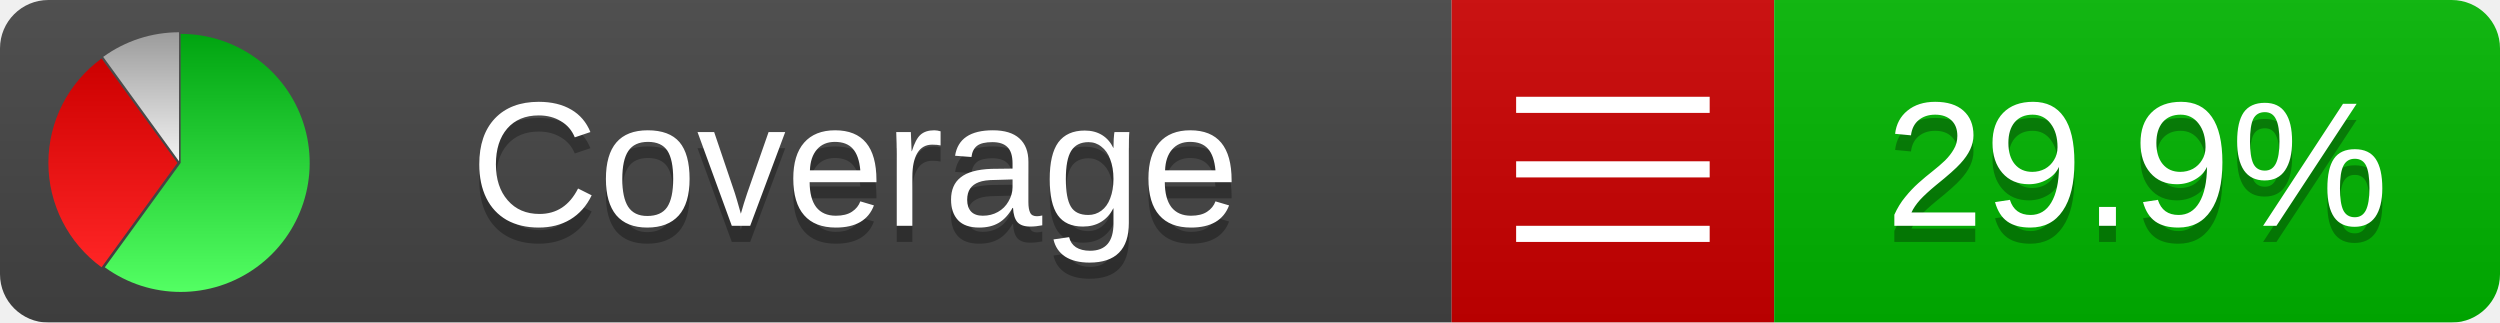
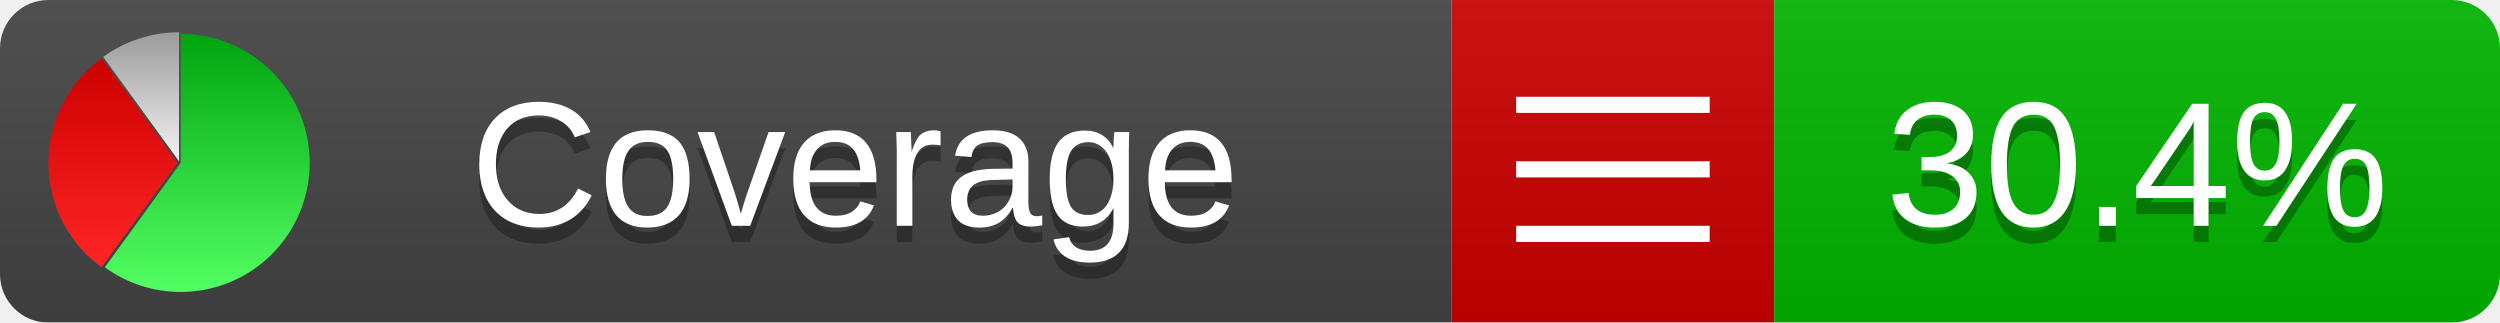
<svg xmlns="http://www.w3.org/2000/svg" xmlns:xlink="http://www.w3.org/1999/xlink" width="155" height="20">
  <style type="text/css">
          
            @keyframes fadeout {
              0 % { visibility: visible; opacity: 1; }
              40% { visibility: visible; opacity: 1; }
              50% { visibility: hidden; opacity: 0; }
              90% { visibility: hidden; opacity: 0; }
              100% { visibility: visible; opacity: 1; }
            }
            @keyframes fadein {
              0% { visibility: hidden; opacity: 0; }
              40% { visibility: hidden; opacity: 0; }
              50% { visibility: visible; opacity: 1; }
              90% { visibility: visible; opacity: 1; }
              100% { visibility: hidden; opacity: 0; }
            }
            .linecoverage {
                animation-duration: 10s;
                animation-name: fadeout;
                animation-iteration-count: infinite;
            }
            .branchcoverage {
                animation-duration: 10s;
                animation-name: fadein;
                animation-iteration-count: infinite;
            }
          
    </style>
  <defs>
    <linearGradient id="gradient" x2="0" y2="100%">
      <stop offset="0" stop-color="#bbb" stop-opacity=".1" />
      <stop offset="1" stop-opacity=".1" />
    </linearGradient>
    <linearGradient id="green" x2="0" y2="100%">
      <stop offset="0" stop-color="#00A410" />
      <stop offset="1" stop-color="#53FF63" />
    </linearGradient>
    <linearGradient id="red" x2="0" y2="100%">
      <stop offset="0" stop-color="#C00" />
      <stop offset="1" stop-color="#FF2525" />
    </linearGradient>
    <linearGradient id="gray" x2="0" y2="100%">
      <stop offset="0" stop-color="#9B9B9B" />
      <stop offset="1" stop-color="#F3F3F3" />
    </linearGradient>
    <mask id="mask">
      <rect width="155" height="20" rx="3" fill="#fff" />
    </mask>
    <g id="icon">
      <path style="fill:url(#green);" d="M205,202.5 l0,-200 a200,200 0 1,1 -117.558,361.803 z" />
      <path style="fill:url(#red);" d="M200,202.5 l-117.558,161.803 a200,200 0 0,1 0,-323.607 z" />
      <path style="fill:url(#gray);" d="M202.5,200 l-117.558,-161.803 a200,200 0 0,1 117.558,-38.196 z" />
    </g>
  </defs>
  <g mask="url(#mask)">
    <rect x="0" y="0" width="90" height="20" fill="#444" />
    <rect x="90" y="0" width="20" height="20" fill="#c00" />
    <rect x="110" y="0" width="45" height="20" fill="#00B600" />
    <rect x="0" y="0" width="155" height="20" fill="url(#gradient)" />
  </g>
  <g>
    <path class="" stroke="#fff" d="M94 6.5 h12 M94 10.5 h12 M94 14.5 h12" />
  </g>
  <g fill="#fff" text-anchor="middle" font-family="Verdana,Arial,Geneva,sans-serif" font-size="11">
    <a xlink:href="https://github.com/danielpalme/ReportGenerator" target="_top">
      <use xlink:href="#icon" transform="translate(3,2) scale(.04)" />
    </a>
    <text x="53" y="15" fill="#010101" fill-opacity=".3">Coverage</text>
    <text x="53" y="14" fill="#fff">Coverage</text>
-     <text class="" x="132.5" y="15" fill="#010101" fill-opacity=".3">29.9%</text>
-     <text class="" x="132.5" y="14">29.9%</text>
+     <text class="" x="132.5" y="15" fill="#010101" fill-opacity=".3">30.4%</text>
+     <text class="" x="132.5" y="14">30.4%</text>
  </g>
  <g>
    <rect class="" x="90" y="0" width="65" height="20" fill-opacity="0" />
  </g>
</svg>
